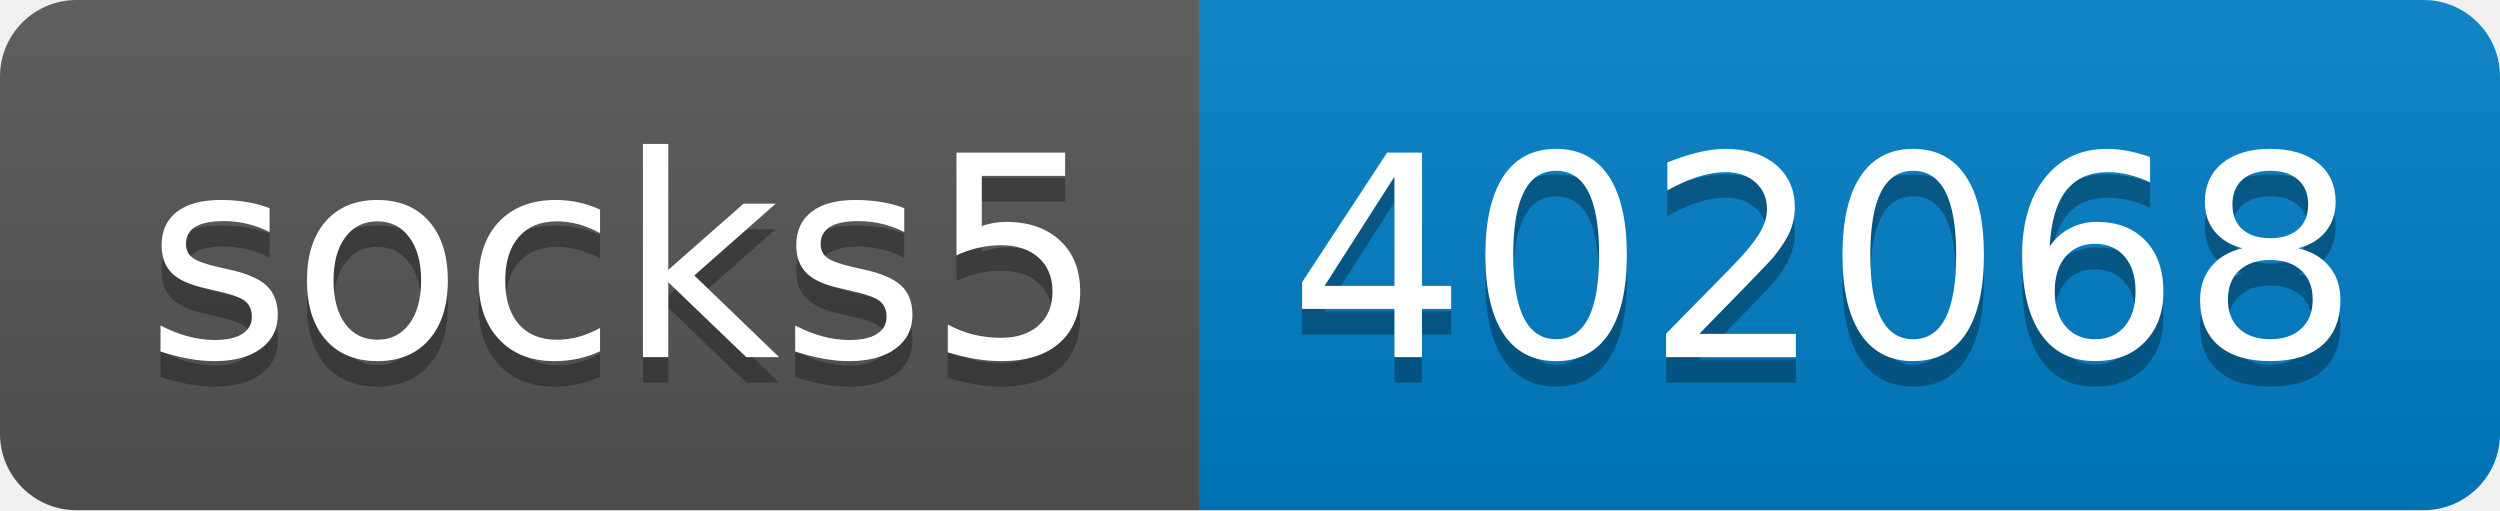
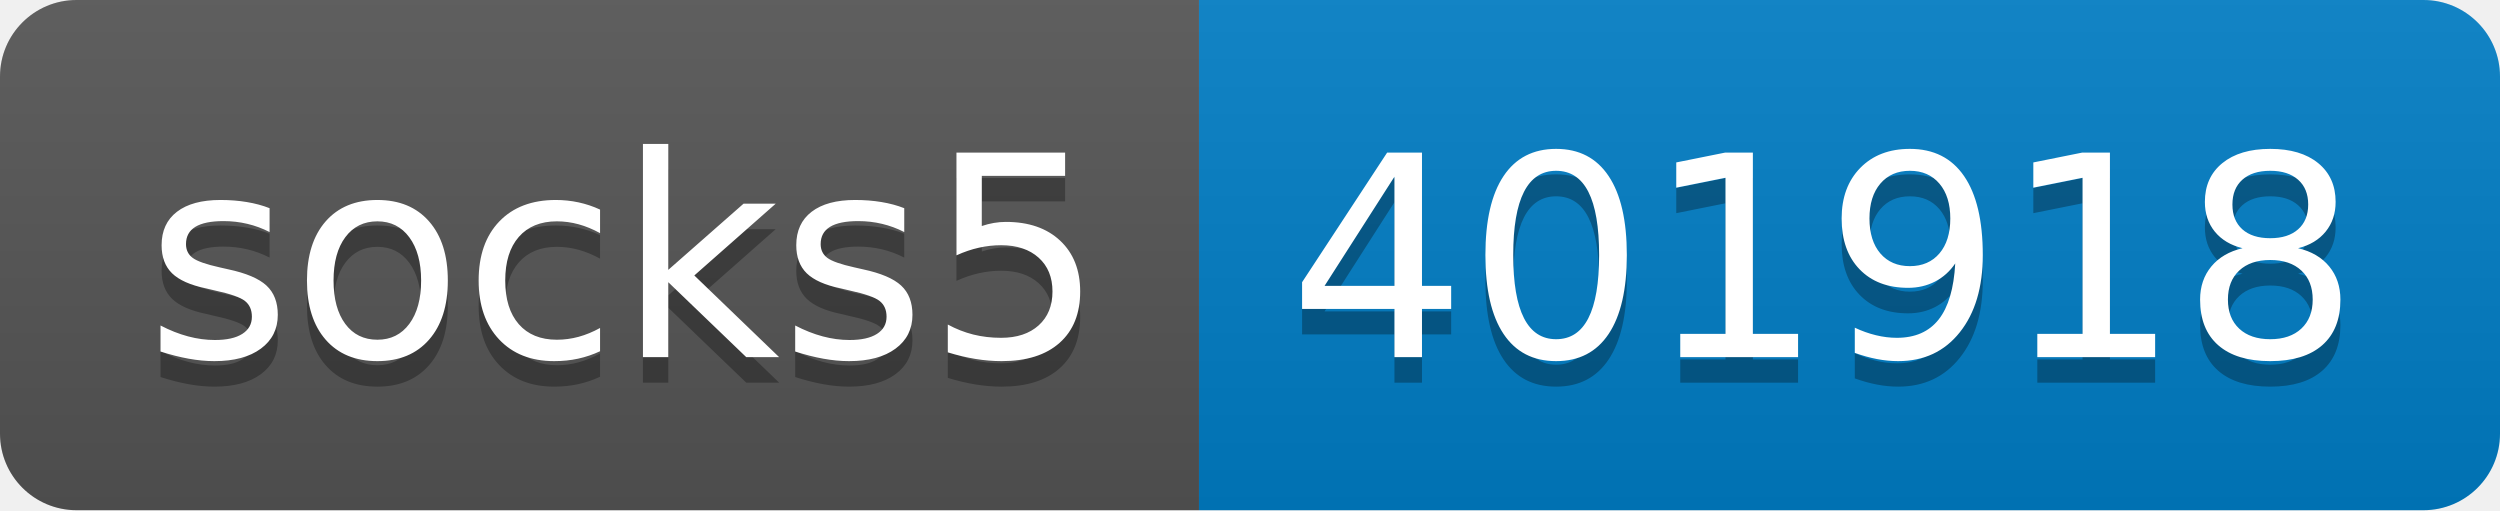
- <svg xmlns="http://www.w3.org/2000/svg" width="98" height="20" role="img" aria-label="socks5: 402068">
+ <svg xmlns="http://www.w3.org/2000/svg" width="98" height="20" role="img" aria-label="socks5: 401918">
  <linearGradient id="s" x2="0" y2="100%">
    <stop offset="0" stop-color="#bbb" stop-opacity=".1" />
    <stop offset="1" stop-opacity=".1" />
  </linearGradient>
  <clipPath id="r">
    <rect width="98" height="20" rx="3" fill="#fff" />
  </clipPath>
  <g clip-path="url(#r)">
    <rect width="47" height="20" fill="#555" />
    <rect x="47" width="51" height="20" fill="#007ec6" />
    <rect width="98" height="20" fill="url(#s)" />
  </g>
  <g fill="#fff" text-anchor="middle" font-family="Verdana,Geneva,DejaVu Sans,sans-serif" text-rendering="geometricPrecision" font-size="110">
    <text aria-hidden="true" x="245" y="150" fill="#010101" fill-opacity=".3" transform="scale(.1)" textLength="370">socks5</text>
    <text x="245" y="140" transform="scale(.1)" fill="#fff" textLength="370">socks5</text>
-     <text aria-hidden="true" x="715" y="150" fill="#010101" fill-opacity=".3" transform="scale(.1)" textLength="410">402068</text>
-     <text x="715" y="140" transform="scale(.1)" fill="#fff" textLength="410">402068</text>
+     <text aria-hidden="true" x="715" y="150" fill="#010101" fill-opacity=".3" transform="scale(.1)" textLength="410">401918</text>
+     <text x="715" y="140" transform="scale(.1)" fill="#fff" textLength="410">401918</text>
  </g>
</svg>
